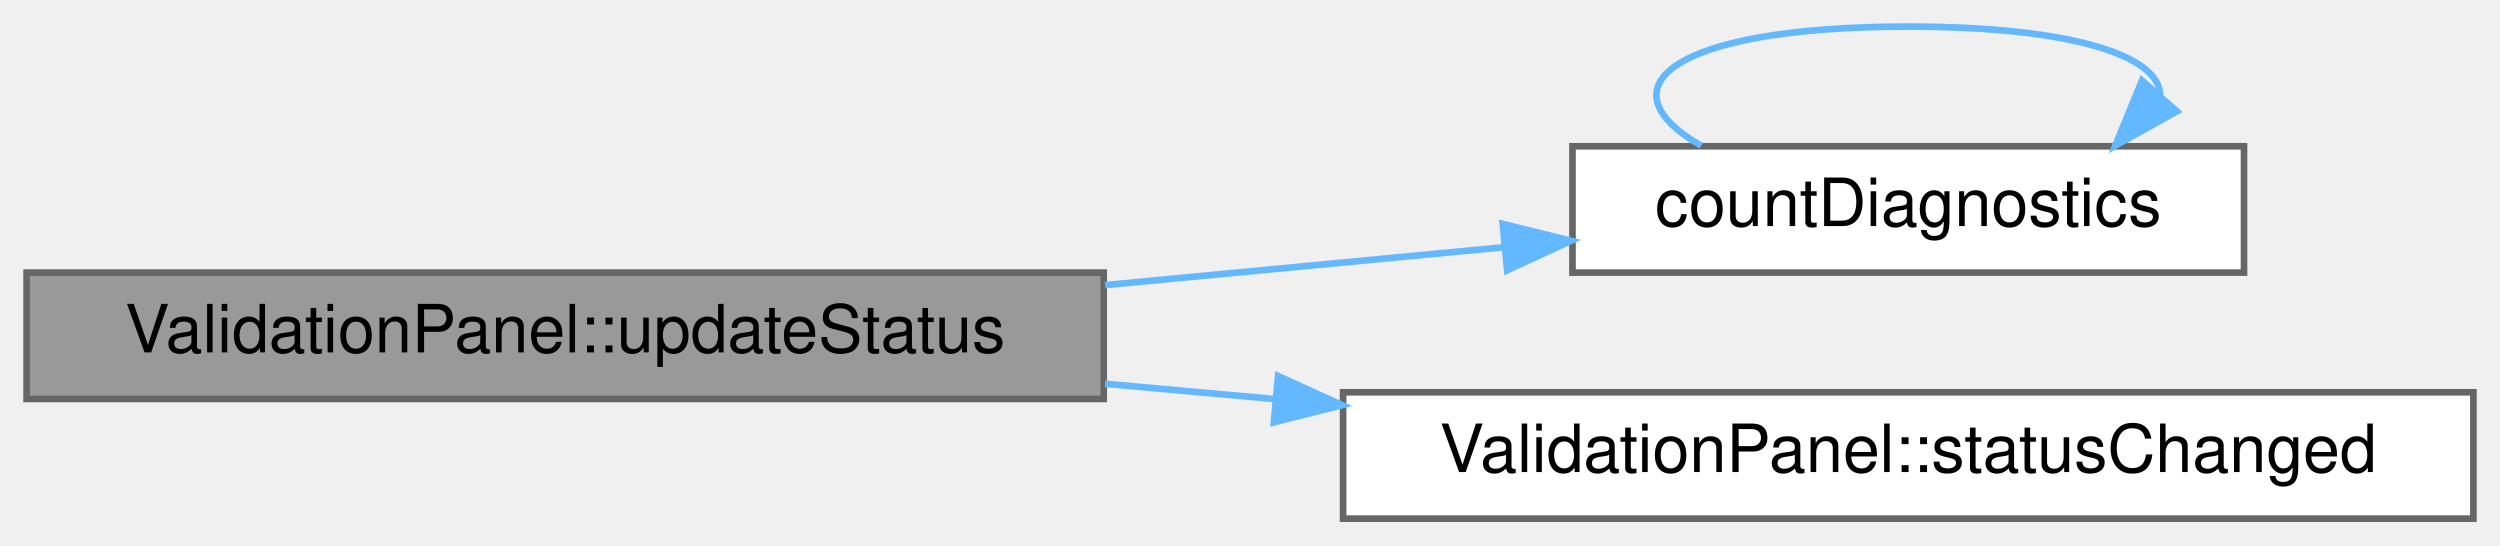
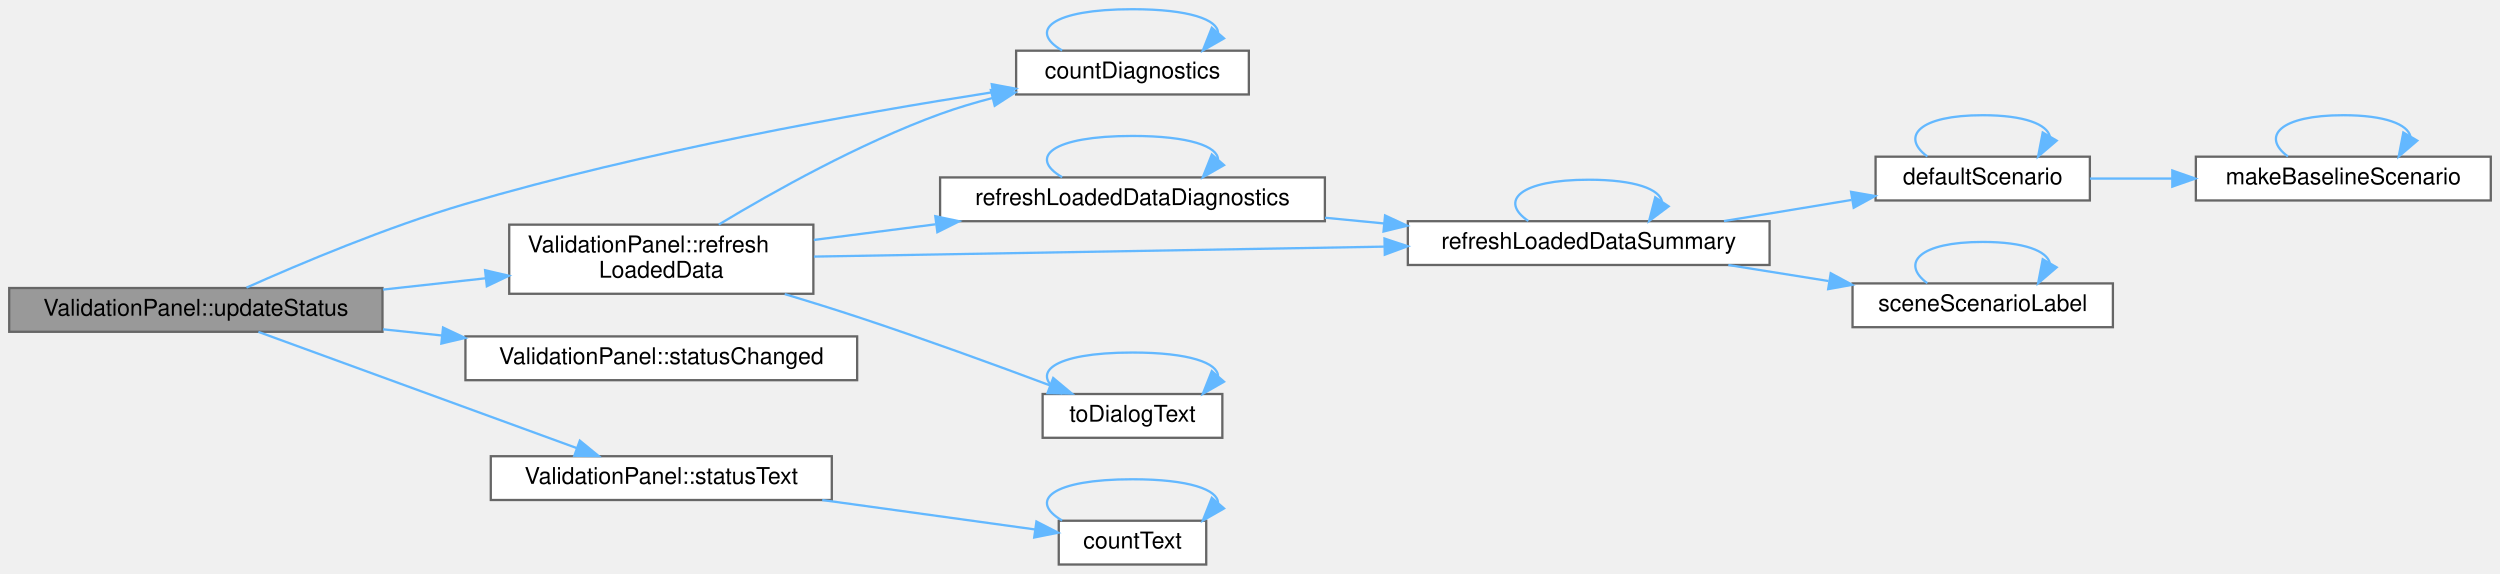
- <svg xmlns="http://www.w3.org/2000/svg" xmlns:xlink="http://www.w3.org/1999/xlink" width="376pt" height="82pt" viewBox="0.00 0.00 376.00 82.00">
-   <g id="graph0" class="graph" transform="scale(1 1) rotate(0) translate(4 78)">
+ <svg xmlns="http://www.w3.org/2000/svg" xmlns:xlink="http://www.w3.org/1999/xlink" width="1085pt" height="249pt" viewBox="0.00 0.00 1085.00 249.00">
+   <g id="graph0" class="graph" transform="scale(1 1) rotate(0) translate(4 245)">
    <g id="Node000001" class="node">
      <g id="a_Node000001">
-         <a xlink:title="Writes the status from the diagnostics again.">
-           <polygon fill="#999999" stroke="#666666" points="162,-37 0,-37 0,-18 162,-18 162,-37" />
-           <text text-anchor="middle" x="81" y="-25" font-family="Helvetica,sans-Serif" font-size="10.00">ValidationPanel::updateStatus</text>
+         <a xlink:title="Writes the status from the diagnostics again, and shows the table and the tree as advanced details no...">
+           <polygon fill="#999999" stroke="#666666" points="162,-120 0,-120 0,-101 162,-101 162,-120" />
+           <text text-anchor="middle" x="81" y="-108" font-family="Helvetica,sans-Serif" font-size="10.00">ValidationPanel::updateStatus</text>
        </a>
      </g>
    </g>
    <g id="Node000002" class="node">
      <g id="a_Node000002">
        <a xlink:href="_scene_diagnostic_8cpp.html#a55d945265c11d83d18049f47613929b4" target="_top" xlink:title="The number of diagnostics of each severity.">
-           <polygon fill="white" stroke="#666666" points="333.5,-56 232.5,-56 232.5,-37 333.5,-37 333.5,-56" />
-           <text text-anchor="middle" x="283" y="-44" font-family="Helvetica,sans-Serif" font-size="10.00">countDiagnostics</text>
+           <polygon fill="white" stroke="#666666" points="538,-223 437,-223 437,-204 538,-204 538,-223" />
+           <text text-anchor="middle" x="487.5" y="-211" font-family="Helvetica,sans-Serif" font-size="10.00">countDiagnostics</text>
        </a>
      </g>
    </g>
    <g id="edge1_Node000001_Node000002" class="edge">
      <g id="a_edge1_Node000001_Node000002">
        <a xlink:title=" ">
-           <path fill="none" stroke="#63b8ff" d="M162.2,-35.12C182.18,-37.02 203.27,-39.02 222.09,-40.81" />
-           <polygon fill="#63b8ff" stroke="#63b8ff" points="222.01,-44.32 232.29,-41.78 222.67,-37.35 222.01,-44.32" />
+           <path fill="none" stroke="#63b8ff" d="M102.97,-120.17C125.9,-130.41 163.92,-146.47 198,-156.5 275.62,-179.35 367.71,-195.75 426.6,-204.94" />
+           <polygon fill="#63b8ff" stroke="#63b8ff" points="426.42,-208.45 436.83,-206.51 427.48,-201.53 426.42,-208.45" />
        </a>
      </g>
    </g>
    <g id="Node000003" class="node">
      <g id="a_Node000003">
-         <a xlink:href="class_validation_panel.html#a4979c0251d3df4697453be10900c5c51" target="_top" xlink:title="The status was written or cleared. What shows the diagnostics follows.">
-           <polygon fill="white" stroke="#666666" points="368,-19 198,-19 198,0 368,0 368,-19" />
-           <text text-anchor="middle" x="283" y="-7" font-family="Helvetica,sans-Serif" font-size="10.00">ValidationPanel::statusChanged</text>
+         <a xlink:href="class_validation_panel.html#a7829b14276bac3ef68a052d0b58637c2" target="_top" xlink:title="Writes the tree again.">
+           <polygon fill="white" stroke="#666666" points="349,-147.5 217,-147.5 217,-117.5 349,-117.5 349,-147.5" />
+           <text text-anchor="start" x="225" y="-135.5" font-family="Helvetica,sans-Serif" font-size="10.00">ValidationPanel::refresh</text>
+           <text text-anchor="middle" x="283" y="-124.5" font-family="Helvetica,sans-Serif" font-size="10.00">LoadedData</text>
        </a>
      </g>
    </g>
    <g id="edge3_Node000001_Node000003" class="edge">
      <g id="a_edge3_Node000001_Node000003">
        <a xlink:title=" ">
-           <path fill="none" stroke="#63b8ff" d="M162.2,-20.28C170.63,-19.52 179.26,-18.75 187.84,-17.97" />
-           <polygon fill="#63b8ff" stroke="#63b8ff" points="188.22,-21.45 197.86,-17.07 187.59,-14.48 188.22,-21.45" />
+           <path fill="none" stroke="#63b8ff" d="M162.2,-119.32C176.94,-120.94 192.29,-122.63 206.88,-124.24" />
+           <polygon fill="#63b8ff" stroke="#63b8ff" points="206.52,-127.72 216.84,-125.33 207.28,-120.76 206.52,-127.72" />
+         </a>
+       </g>
+     </g>
+     <g id="Node000010" class="node">
+       <g id="a_Node000010">
+         <a xlink:href="class_validation_panel.html#a4979c0251d3df4697453be10900c5c51" target="_top" xlink:title="The status was written or cleared. What shows the diagnostics follows.">
+           <polygon fill="white" stroke="#666666" points="368,-99 198,-99 198,-80 368,-80 368,-99" />
+           <text text-anchor="middle" x="283" y="-87" font-family="Helvetica,sans-Serif" font-size="10.00">ValidationPanel::statusChanged</text>
+         </a>
+       </g>
+     </g>
+     <g id="edge18_Node000001_Node000010" class="edge">
+       <g id="a_edge18_Node000001_Node000010">
+         <a xlink:title=" ">
+           <path fill="none" stroke="#63b8ff" d="M162.2,-102.08C170.63,-101.19 179.26,-100.29 187.84,-99.39" />
+           <polygon fill="#63b8ff" stroke="#63b8ff" points="188.28,-102.86 197.86,-98.33 187.55,-95.9 188.28,-102.86" />
+         </a>
+       </g>
+     </g>
+     <g id="Node000011" class="node">
+       <g id="a_Node000011">
+         <a xlink:href="class_validation_panel.html#a5773e83912aacc0f56bd3f3c5939e1fa" target="_top" xlink:title=" ">
+           <polygon fill="white" stroke="#666666" points="357,-47 209,-47 209,-28 357,-28 357,-47" />
+           <text text-anchor="middle" x="283" y="-35" font-family="Helvetica,sans-Serif" font-size="10.00">ValidationPanel::statusText</text>
+         </a>
+       </g>
+     </g>
+     <g id="edge19_Node000001_Node000011" class="edge">
+       <g id="a_edge19_Node000001_Node000011">
+         <a xlink:title=" ">
+           <path fill="none" stroke="#63b8ff" d="M108.15,-100.96C143.48,-88.06 206.61,-65.02 246.3,-50.53" />
+           <polygon fill="#63b8ff" stroke="#63b8ff" points="247.65,-53.76 255.85,-47.05 245.25,-47.19 247.65,-53.76" />
        </a>
      </g>
    </g>
    <g id="edge2_Node000002_Node000002" class="edge">
      <g id="a_edge2_Node000002_Node000002">
        <a xlink:title=" ">
-           <path fill="none" stroke="#63b8ff" d="M251.87,-56.08C236.72,-64.73 247.1,-74 283,-74 308.24,-74 320.87,-69.42 320.87,-63.69" />
-           <polygon fill="#63b8ff" stroke="#63b8ff" points="323.39,-61.25 314.13,-56.08 318.15,-65.89 323.39,-61.25" />
+           <path fill="none" stroke="#63b8ff" d="M456.98,-223.08C442.14,-231.73 452.31,-241 487.5,-241 512.24,-241 524.62,-236.42 524.62,-230.69" />
+           <polygon fill="#63b8ff" stroke="#63b8ff" points="527.22,-228.34 518.02,-223.08 521.93,-232.93 527.22,-228.34" />
+         </a>
+       </g>
+     </g>
+     <g id="edge4_Node000003_Node000002" class="edge">
+       <g id="a_edge4_Node000003_Node000002">
+         <a xlink:title=" ">
+           <path fill="none" stroke="#63b8ff" d="M307.93,-147.54C331.54,-161.77 369.07,-182.78 404,-195.5 411.26,-198.14 419.04,-200.46 426.8,-202.48" />
+           <polygon fill="#63b8ff" stroke="#63b8ff" points="426.04,-205.9 436.59,-204.87 427.7,-199.1 426.04,-205.9" />
+         </a>
+       </g>
+     </g>
+     <g id="Node000004" class="node">
+       <g id="a_Node000004">
+         <a xlink:href="_scene_model_8cpp.html#af50f126ec84573bc40322ddf0a48140d" target="_top" xlink:title=" ">
+           <polygon fill="white" stroke="#666666" points="571,-168 404,-168 404,-149 571,-149 571,-168" />
+           <text text-anchor="middle" x="487.5" y="-156" font-family="Helvetica,sans-Serif" font-size="10.00">refreshLoadedDataDiagnostics</text>
+         </a>
+       </g>
+     </g>
+     <g id="edge5_Node000003_Node000004" class="edge">
+       <g id="a_edge5_Node000003_Node000004">
+         <a xlink:title=" ">
+           <path fill="none" stroke="#63b8ff" d="M349.19,-140.87C366,-143.03 384.35,-145.38 401.99,-147.65" />
+           <polygon fill="#63b8ff" stroke="#63b8ff" points="401.92,-151.17 412.29,-148.97 402.81,-144.23 401.92,-151.17" />
+         </a>
+       </g>
+     </g>
+     <g id="Node000005" class="node">
+       <g id="a_Node000005">
+         <a xlink:href="_scene_model_8cpp.html#a0718b83b572768e7db46382d1ff2a3ce" target="_top" xlink:title="Rebuilds loadedData from the model and sourceFiles.">
+           <polygon fill="white" stroke="#666666" points="764,-149 607,-149 607,-130 764,-130 764,-149" />
+           <text text-anchor="middle" x="685.5" y="-137" font-family="Helvetica,sans-Serif" font-size="10.00">refreshLoadedDataSummary</text>
+         </a>
+       </g>
+     </g>
+     <g id="edge15_Node000003_Node000005" class="edge">
+       <g id="a_edge15_Node000003_Node000005">
+         <a xlink:title=" ">
+           <path fill="none" stroke="#63b8ff" d="M349.24,-133.64C416.56,-134.82 521.98,-136.66 596.62,-137.96" />
+           <polygon fill="#63b8ff" stroke="#63b8ff" points="596.87,-141.47 606.93,-138.14 597,-134.47 596.87,-141.47" />
+         </a>
+       </g>
+     </g>
+     <g id="Node000009" class="node">
+       <g id="a_Node000009">
+         <a xlink:href="_scene_diagnostic_8cpp.html#a757664039e68baa3d8e4d84eb8f0fb9a" target="_top" xlink:title=" ">
+           <polygon fill="white" stroke="#666666" points="526.5,-74 448.5,-74 448.5,-55 526.5,-55 526.5,-74" />
+           <text text-anchor="middle" x="487.5" y="-62" font-family="Helvetica,sans-Serif" font-size="10.00">toDialogText</text>
+         </a>
+       </g>
+     </g>
+     <g id="edge16_Node000003_Node000009" class="edge">
+       <g id="a_edge16_Node000003_Node000009">
+         <a xlink:title=" ">
+           <path fill="none" stroke="#63b8ff" d="M336.57,-117.37C347.02,-114.22 357.89,-110.84 368,-107.5 396.37,-98.14 428.18,-86.54 451.69,-77.74" />
+           <polygon fill="#63b8ff" stroke="#63b8ff" points="453.09,-80.95 461.22,-74.16 450.63,-74.4 453.09,-80.95" />
+         </a>
+       </g>
+     </g>
+     <g id="edge6_Node000004_Node000004" class="edge">
+       <g id="a_edge6_Node000004_Node000004">
+         <a xlink:title=" ">
+           <path fill="none" stroke="#63b8ff" d="M456.98,-168.08C442.14,-176.73 452.31,-186 487.5,-186 512.24,-186 524.62,-181.42 524.62,-175.69" />
+           <polygon fill="#63b8ff" stroke="#63b8ff" points="527.22,-173.34 518.02,-168.08 521.93,-177.93 527.22,-173.34" />
+         </a>
+       </g>
+     </g>
+     <g id="edge7_Node000004_Node000005" class="edge">
+       <g id="a_edge7_Node000004_Node000005">
+         <a xlink:title=" ">
+           <path fill="none" stroke="#63b8ff" d="M571.05,-150.5C579.55,-149.67 588.21,-148.83 596.76,-148.01" />
+           <polygon fill="#63b8ff" stroke="#63b8ff" points="597.12,-151.49 606.73,-147.04 596.44,-144.52 597.12,-151.49" />
+         </a>
+       </g>
+     </g>
+     <g id="edge12_Node000005_Node000005" class="edge">
+       <g id="a_edge12_Node000005_Node000005">
+         <a xlink:title=" ">
+           <path fill="none" stroke="#63b8ff" d="M659.3,-149.08C646.55,-157.73 655.29,-167 685.5,-167 705.8,-167 716.4,-162.82 717.31,-157.45" />
+           <polygon fill="#63b8ff" stroke="#63b8ff" points="720.18,-155.44 711.7,-149.08 714.36,-159.34 720.18,-155.44" />
+         </a>
+       </g>
+     </g>
+     <g id="Node000006" class="node">
+       <g id="a_Node000006">
+         <a xlink:href="_scene_model_8cpp.html#a39ad93f62654bff8be543d068944da66" target="_top" xlink:title=" ">
+           <polygon fill="white" stroke="#666666" points="903,-177 810,-177 810,-158 903,-158 903,-177" />
+           <text text-anchor="middle" x="856.5" y="-165" font-family="Helvetica,sans-Serif" font-size="10.00">defaultScenario</text>
+         </a>
+       </g>
+     </g>
+     <g id="edge8_Node000005_Node000006" class="edge">
+       <g id="a_edge8_Node000005_Node000006">
+         <a xlink:title=" ">
+           <path fill="none" stroke="#63b8ff" d="M744.19,-149.06C762.09,-152.02 781.79,-155.29 799.57,-158.23" />
+           <polygon fill="#63b8ff" stroke="#63b8ff" points="799.36,-161.75 809.79,-159.93 800.5,-154.84 799.36,-161.75" />
+         </a>
+       </g>
+     </g>
+     <g id="Node000008" class="node">
+       <g id="a_Node000008">
+         <a xlink:href="_scene_model_8cpp.html#a894c7fcb75ec06b27b0536d6eff399b5" target="_top" xlink:title=" ">
+           <polygon fill="white" stroke="#666666" points="913,-122 800,-122 800,-103 913,-103 913,-122" />
+           <text text-anchor="middle" x="856.5" y="-110" font-family="Helvetica,sans-Serif" font-size="10.00">sceneScenarioLabel</text>
+         </a>
+       </g>
+     </g>
+     <g id="edge13_Node000005_Node000008" class="edge">
+       <g id="a_edge13_Node000005_Node000008">
+         <a xlink:title=" ">
+           <path fill="none" stroke="#63b8ff" d="M746.08,-129.98C760.15,-127.73 775.24,-125.32 789.57,-123.03" />
+           <polygon fill="#63b8ff" stroke="#63b8ff" points="790.53,-126.42 799.85,-121.39 789.42,-119.51 790.53,-126.42" />
+         </a>
+       </g>
+     </g>
+     <g id="edge9_Node000006_Node000006" class="edge">
+       <g id="a_edge9_Node000006_Node000006">
+         <a xlink:title=" ">
+           <path fill="none" stroke="#63b8ff" d="M832.46,-177.08C820.76,-185.73 828.77,-195 856.5,-195 874.7,-195 884.4,-191.01 885.62,-185.82" />
+           <polygon fill="#63b8ff" stroke="#63b8ff" points="888.59,-183.97 880.54,-177.08 882.54,-187.49 888.59,-183.97" />
+         </a>
+       </g>
+     </g>
+     <g id="Node000007" class="node">
+       <g id="a_Node000007">
+         <a xlink:href="_scene_model_8cpp.html#a2f2bd3d29dc4bdb1f84a048068fd7823" target="_top" xlink:title="The scenario of a case that stores none: id &quot;baseline&quot;, no incidents and no entrance delays.">
+           <polygon fill="white" stroke="#666666" points="1077,-177 949,-177 949,-158 1077,-158 1077,-177" />
+           <text text-anchor="middle" x="1013" y="-165" font-family="Helvetica,sans-Serif" font-size="10.00">makeBaselineScenario</text>
+         </a>
+       </g>
+     </g>
+     <g id="edge10_Node000006_Node000007" class="edge">
+       <g id="a_edge10_Node000006_Node000007">
+         <a xlink:title=" ">
+           <path fill="none" stroke="#63b8ff" d="M903.02,-167.5C914.22,-167.5 926.49,-167.5 938.63,-167.5" />
+           <polygon fill="#63b8ff" stroke="#63b8ff" points="938.78,-171 948.78,-167.5 938.78,-164 938.78,-171" />
+         </a>
+       </g>
+     </g>
+     <g id="edge11_Node000007_Node000007" class="edge">
+       <g id="a_edge11_Node000007_Node000007">
+         <a xlink:title=" ">
+           <path fill="none" stroke="#63b8ff" d="M988.96,-177.08C977.26,-185.73 985.27,-195 1013,-195 1031.2,-195 1040.9,-191.01 1042.12,-185.82" />
+           <polygon fill="#63b8ff" stroke="#63b8ff" points="1045.09,-183.97 1037.04,-177.08 1039.04,-187.49 1045.09,-183.97" />
+         </a>
+       </g>
+     </g>
+     <g id="edge14_Node000008_Node000008" class="edge">
+       <g id="a_edge14_Node000008_Node000008">
+         <a xlink:title=" ">
+           <path fill="none" stroke="#63b8ff" d="M832.46,-122.08C820.76,-130.73 828.77,-140 856.5,-140 874.7,-140 884.4,-136.01 885.62,-130.82" />
+           <polygon fill="#63b8ff" stroke="#63b8ff" points="888.59,-128.97 880.54,-122.08 882.54,-132.49 888.59,-128.97" />
+         </a>
+       </g>
+     </g>
+     <g id="edge17_Node000009_Node000009" class="edge">
+       <g id="a_edge17_Node000009_Node000009">
+         <a xlink:title=" ">
+           <path fill="none" stroke="#63b8ff" d="M456.98,-74.08C442.14,-82.73 452.31,-92 487.5,-92 512.24,-92 524.62,-87.42 524.62,-81.69" />
+           <polygon fill="#63b8ff" stroke="#63b8ff" points="527.22,-79.34 518.02,-74.08 521.93,-83.93 527.22,-79.34" />
+         </a>
+       </g>
+     </g>
+     <g id="Node000012" class="node">
+       <g id="a_Node000012">
+         <a xlink:href="_count_text_8h.html#a0d3c4d98f8067558d0aad496276f83b5" target="_top" xlink:title="A count with the noun that fits it, such as &quot;1 error&quot; or &quot;2 errors&quot;.">
+           <polygon fill="white" stroke="#666666" points="519.5,-19 455.5,-19 455.5,0 519.5,0 519.5,-19" />
+           <text text-anchor="middle" x="487.5" y="-7" font-family="Helvetica,sans-Serif" font-size="10.00">countText</text>
+         </a>
+       </g>
+     </g>
+     <g id="edge20_Node000011_Node000012" class="edge">
+       <g id="a_edge20_Node000011_Node000012">
+         <a xlink:title=" ">
+           <path fill="none" stroke="#63b8ff" d="M352.84,-27.98C383.51,-23.74 418.62,-18.89 445.15,-15.22" />
+           <polygon fill="#63b8ff" stroke="#63b8ff" points="445.81,-18.66 455.23,-13.82 444.85,-11.73 445.81,-18.66" />
+         </a>
+       </g>
+     </g>
+     <g id="edge21_Node000012_Node000012" class="edge">
+       <g id="a_edge21_Node000012_Node000012">
+         <a xlink:title=" ">
+           <path fill="none" stroke="#63b8ff" d="M456.98,-19.08C442.14,-27.73 452.31,-37 487.5,-37 512.24,-37 524.62,-32.42 524.62,-26.69" />
+           <polygon fill="#63b8ff" stroke="#63b8ff" points="527.22,-24.34 518.02,-19.08 521.93,-28.93 527.22,-24.34" />
        </a>
      </g>
    </g>
  </g>
</svg>
